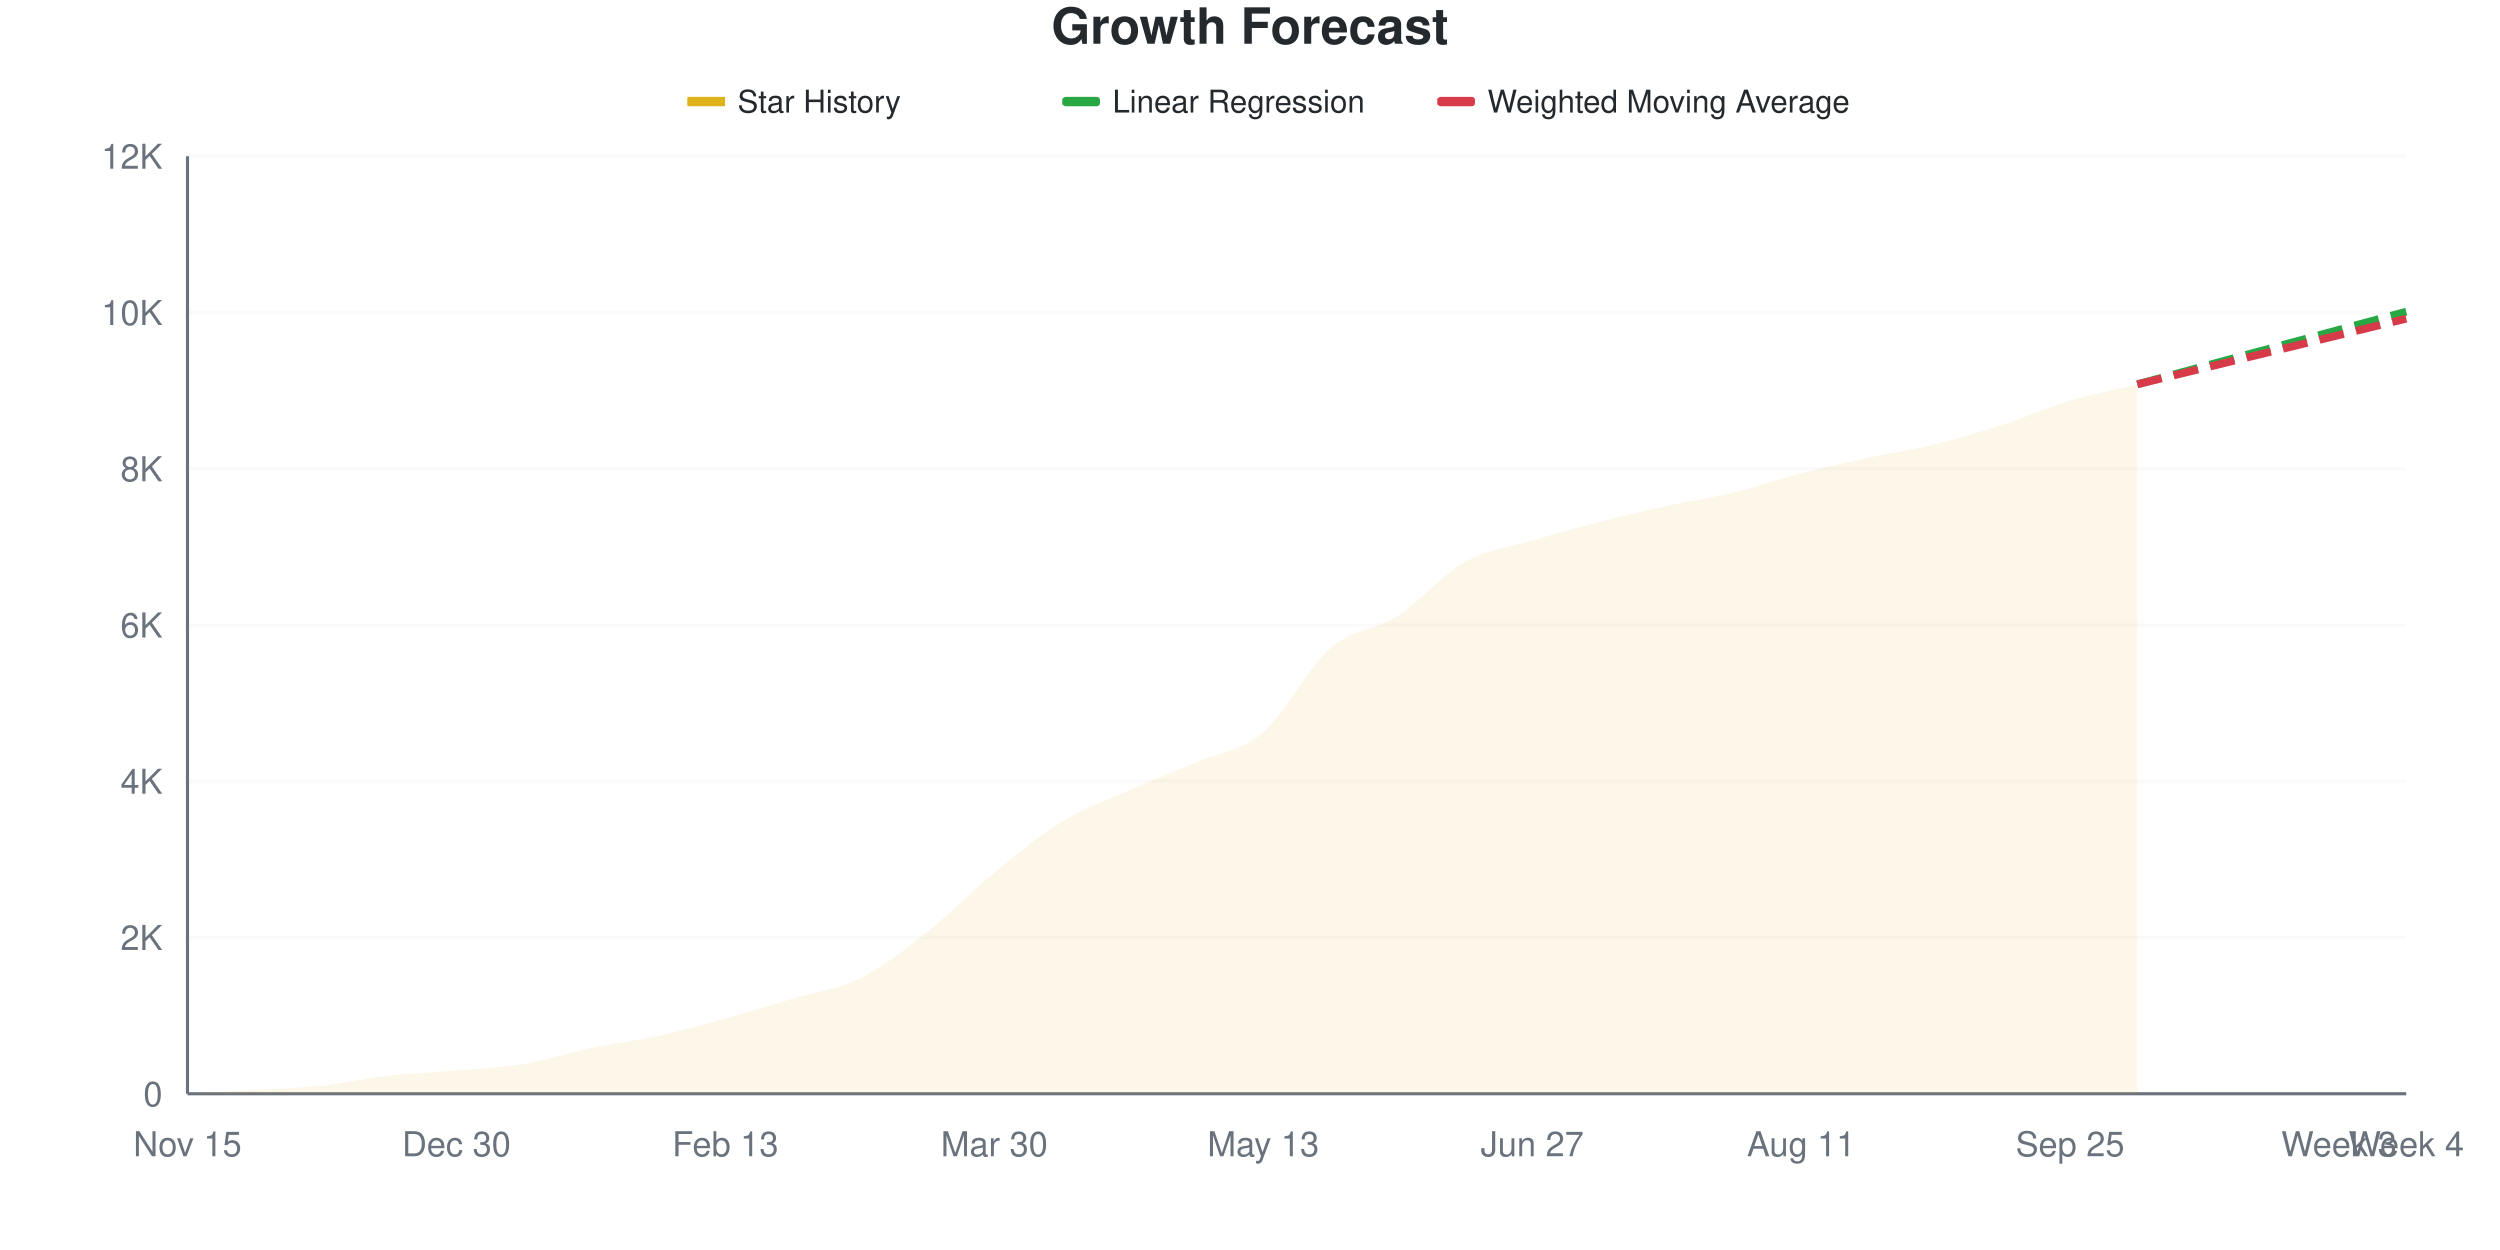
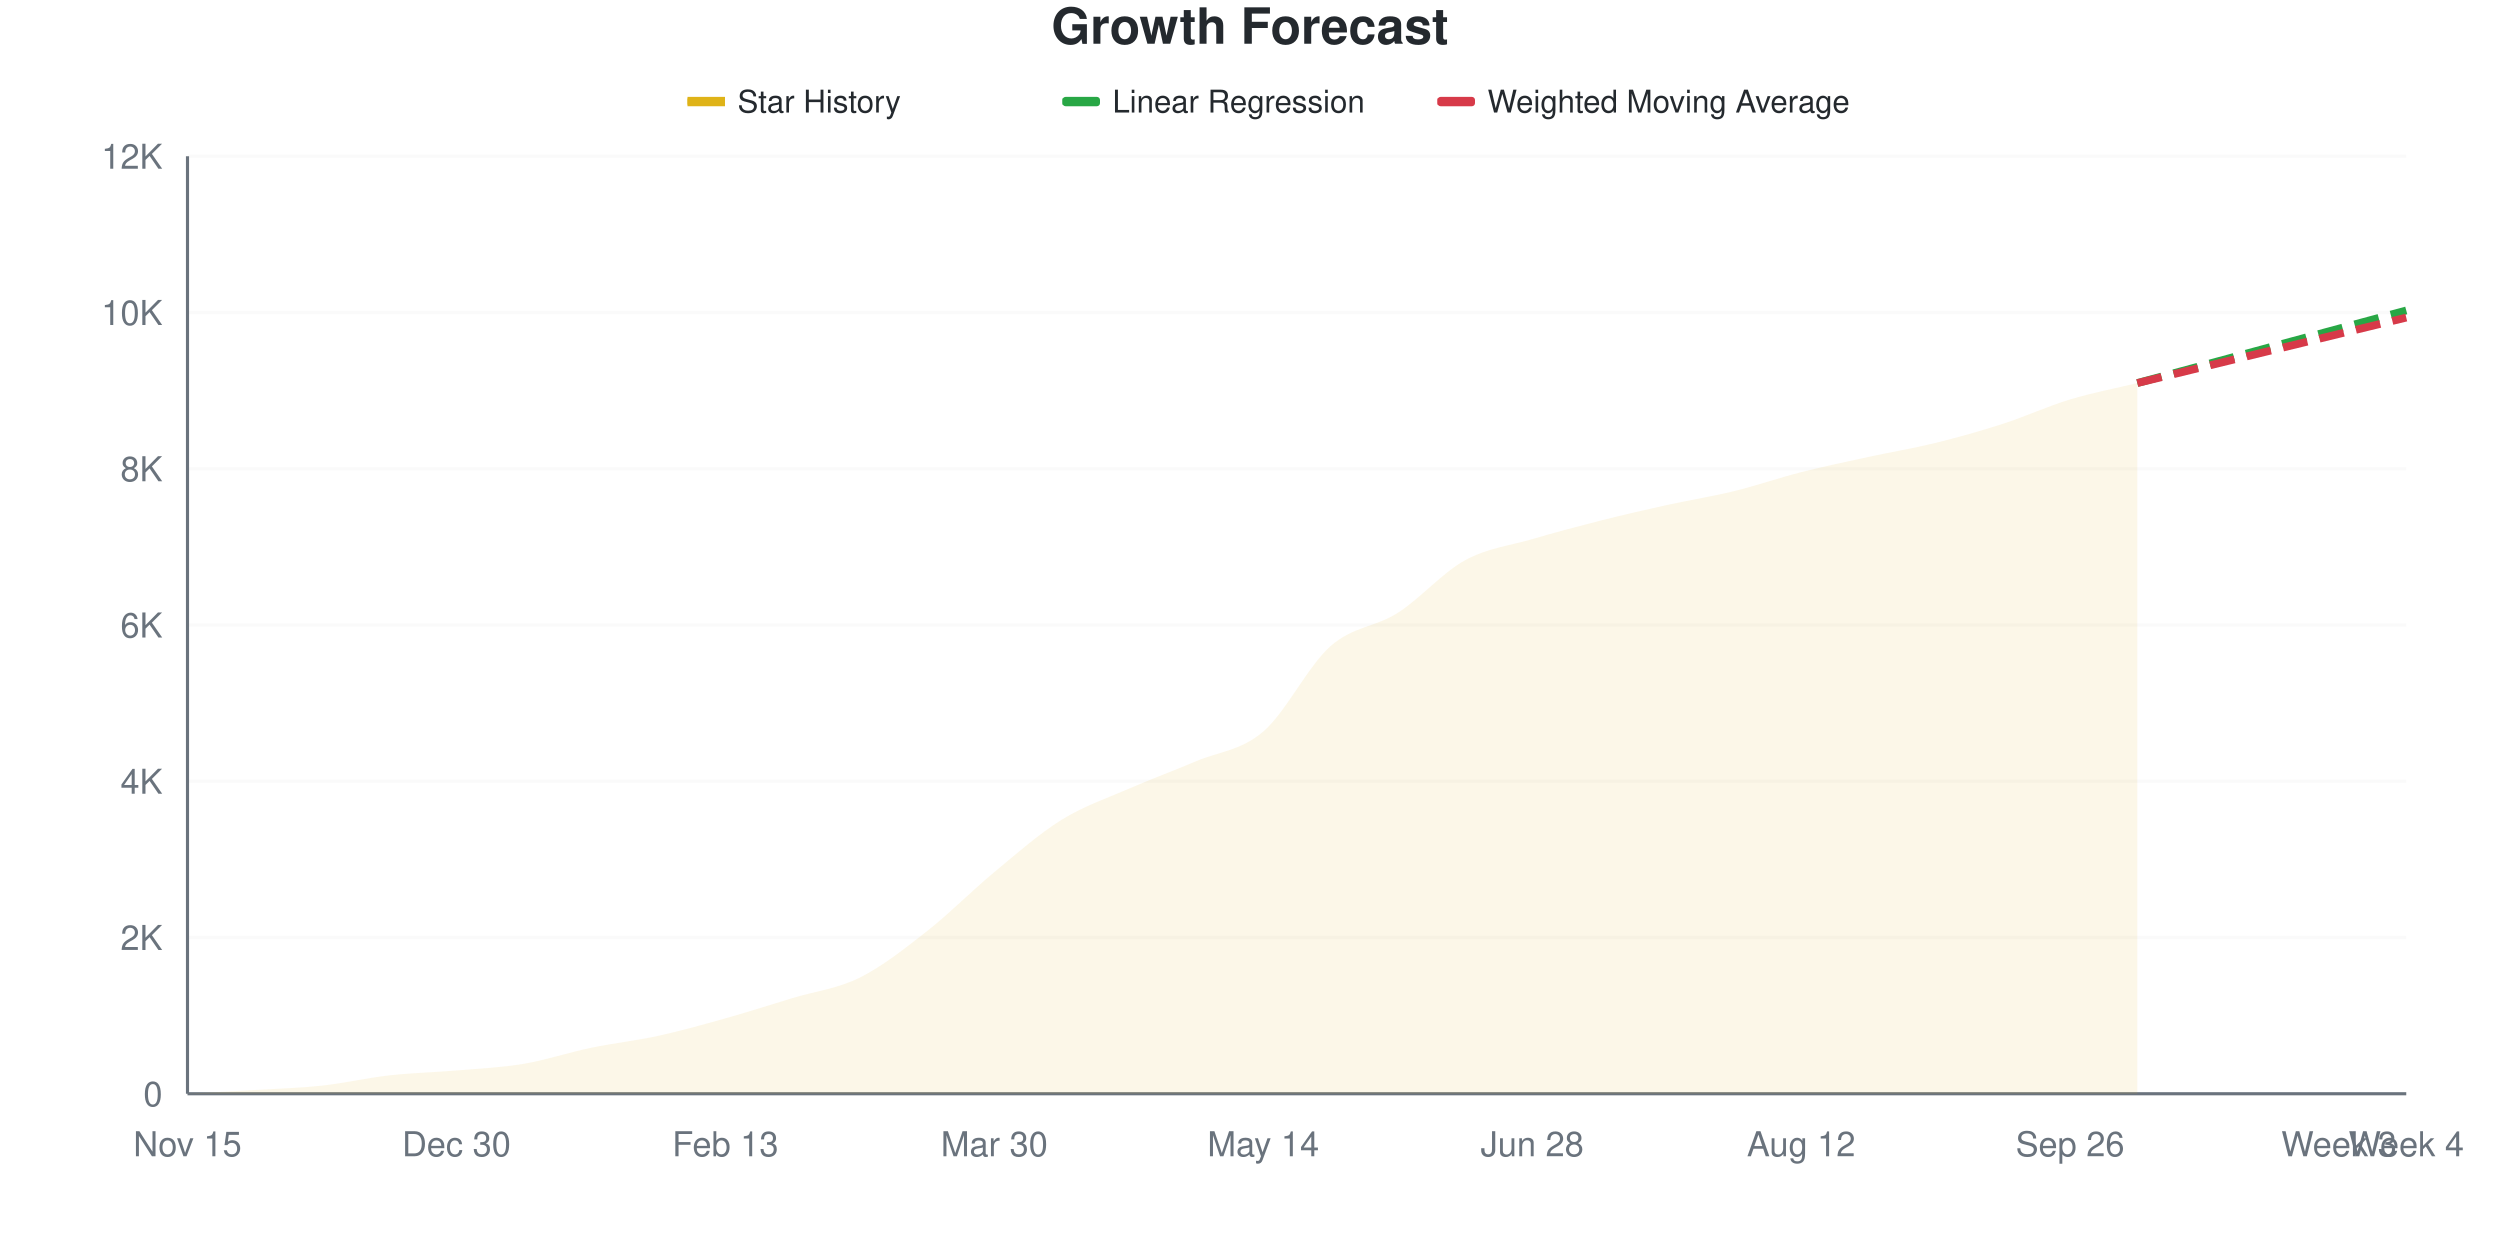
<svg xmlns="http://www.w3.org/2000/svg" viewBox="0 0 800 400" width="800" height="400">
  <style>
    @keyframes drawLine {
      to { stroke-dashoffset: 0; }
    }
    @keyframes fadeInPoint {
      from { opacity: 0; }
      to { opacity: 1; }
    }
    .data-line-0 {
      stroke-dasharray: 1021;
      stroke-dashoffset: 1021;
      animation: drawLine 2s ease-out forwards;
    }
    .data-point {
      opacity: 0;
      animation: fadeInPoint 0.5s ease-out forwards;
    }
    .chart-bg { fill: #fff; }
    .chart-text { fill: #24292e; }
    .chart-muted { fill: #6a737d; }
    .chart-grid { stroke: #eee; }
    .chart-axis { stroke: #6a737d; }
    @media (prefers-color-scheme: dark) {
      .chart-bg { fill: #0d1117; }
      .chart-text { fill: #e6edf3; }
      .chart-muted { fill: #8b949e; }
      .chart-grid { stroke: #21262d; }
      .chart-axis { stroke: #8b949e; }
    }
  </style>
  <rect width="800" height="400" class="chart-bg" />
  <text x="400" y="14" text-anchor="middle" class="chart-text" font-size="16" font-weight="bold" font-family="-apple-system, BlinkMacSystemFont, 'Segoe UI', Helvetica, Arial, sans-serif">Growth Forecast</text>
  <g class="legend">
    <rect x="220" y="31" width="12" height="3" fill="#dfb317" />
    <line x1="220" y1="32.5" x2="232" y2="32.5" stroke="#dfb317" stroke-width="2" />
    <text x="236" y="36" class="chart-text" font-size="10" font-family="-apple-system, BlinkMacSystemFont, 'Segoe UI', Helvetica, Arial, sans-serif">Star History</text>
    <rect x="340" y="31" width="12" height="3" fill="#28a745" rx="1" />
    <line x1="340" y1="32.5" x2="352" y2="32.5" stroke="#28a745" stroke-width="2" stroke-dasharray="4,2" />
    <text x="356" y="36" class="chart-text" font-size="10" font-family="-apple-system, BlinkMacSystemFont, 'Segoe UI', Helvetica, Arial, sans-serif">Linear Regression</text>
    <rect x="460" y="31" width="12" height="3" fill="#d73a49" rx="1" />
    <line x1="460" y1="32.5" x2="472" y2="32.5" stroke="#d73a49" stroke-width="2" stroke-dasharray="4,2" />
    <text x="476" y="36" class="chart-text" font-size="10" font-family="-apple-system, BlinkMacSystemFont, 'Segoe UI', Helvetica, Arial, sans-serif">Weighted Moving Average</text>
  </g>
  <g class="grid">
    <line x1="60" y1="350" x2="770" y2="350" class="chart-grid" stroke-opacity="0.3" />
    <text x="52" y="354" text-anchor="end" class="chart-muted" font-size="11" font-family="-apple-system, BlinkMacSystemFont, 'Segoe UI', Helvetica, Arial, sans-serif">0</text>
    <line x1="60" y1="300" x2="770" y2="300" class="chart-grid" stroke-opacity="0.3" />
    <text x="52" y="304" text-anchor="end" class="chart-muted" font-size="11" font-family="-apple-system, BlinkMacSystemFont, 'Segoe UI', Helvetica, Arial, sans-serif">2K</text>
    <line x1="60" y1="250" x2="770" y2="250" class="chart-grid" stroke-opacity="0.3" />
    <text x="52" y="254" text-anchor="end" class="chart-muted" font-size="11" font-family="-apple-system, BlinkMacSystemFont, 'Segoe UI', Helvetica, Arial, sans-serif">4K</text>
    <line x1="60" y1="200" x2="770" y2="200" class="chart-grid" stroke-opacity="0.3" />
    <text x="52" y="204" text-anchor="end" class="chart-muted" font-size="11" font-family="-apple-system, BlinkMacSystemFont, 'Segoe UI', Helvetica, Arial, sans-serif">6K</text>
    <line x1="60" y1="150" x2="770" y2="150" class="chart-grid" stroke-opacity="0.3" />
    <text x="52" y="154" text-anchor="end" class="chart-muted" font-size="11" font-family="-apple-system, BlinkMacSystemFont, 'Segoe UI', Helvetica, Arial, sans-serif">8K</text>
    <line x1="60" y1="100" x2="770" y2="100" class="chart-grid" stroke-opacity="0.3" />
    <text x="52" y="104" text-anchor="end" class="chart-muted" font-size="11" font-family="-apple-system, BlinkMacSystemFont, 'Segoe UI', Helvetica, Arial, sans-serif">10K</text>
    <line x1="60" y1="50" x2="770" y2="50" class="chart-grid" stroke-opacity="0.3" />
    <text x="52" y="54" text-anchor="end" class="chart-muted" font-size="11" font-family="-apple-system, BlinkMacSystemFont, 'Segoe UI', Helvetica, Arial, sans-serif">12K</text>
  </g>
  <g class="milestones">
    
  </g>
  <g class="x-axis">
    <text x="60" y="370" text-anchor="middle" class="chart-muted" font-size="11" font-family="-apple-system, BlinkMacSystemFont, 'Segoe UI', Helvetica, Arial, sans-serif">Nov 15</text>
    <text x="146.061" y="370" text-anchor="middle" class="chart-muted" font-size="11" font-family="-apple-system, BlinkMacSystemFont, 'Segoe UI', Helvetica, Arial, sans-serif">Dec 30</text>
    <text x="232.121" y="370" text-anchor="middle" class="chart-muted" font-size="11" font-family="-apple-system, BlinkMacSystemFont, 'Segoe UI', Helvetica, Arial, sans-serif">Feb 13</text>
    <text x="318.182" y="370" text-anchor="middle" class="chart-muted" font-size="11" font-family="-apple-system, BlinkMacSystemFont, 'Segoe UI', Helvetica, Arial, sans-serif">Mar 30</text>
-     <text x="404.242" y="370" text-anchor="middle" class="chart-muted" font-size="11" font-family="-apple-system, BlinkMacSystemFont, 'Segoe UI', Helvetica, Arial, sans-serif">May 13</text>
-     <text x="490.303" y="370" text-anchor="middle" class="chart-muted" font-size="11" font-family="-apple-system, BlinkMacSystemFont, 'Segoe UI', Helvetica, Arial, sans-serif">Jun 27</text>
-     <text x="576.364" y="370" text-anchor="middle" class="chart-muted" font-size="11" font-family="-apple-system, BlinkMacSystemFont, 'Segoe UI', Helvetica, Arial, sans-serif">Aug 11</text>
-     <text x="662.424" y="370" text-anchor="middle" class="chart-muted" font-size="11" font-family="-apple-system, BlinkMacSystemFont, 'Segoe UI', Helvetica, Arial, sans-serif">Sep 25</text>
+     <text x="404.242" y="370" text-anchor="middle" class="chart-muted" font-size="11" font-family="-apple-system, BlinkMacSystemFont, 'Segoe UI', Helvetica, Arial, sans-serif">May 14</text>
+     <text x="490.303" y="370" text-anchor="middle" class="chart-muted" font-size="11" font-family="-apple-system, BlinkMacSystemFont, 'Segoe UI', Helvetica, Arial, sans-serif">Jun 28</text>
+     <text x="576.364" y="370" text-anchor="middle" class="chart-muted" font-size="11" font-family="-apple-system, BlinkMacSystemFont, 'Segoe UI', Helvetica, Arial, sans-serif">Aug 12</text>
+     <text x="662.424" y="370" text-anchor="middle" class="chart-muted" font-size="11" font-family="-apple-system, BlinkMacSystemFont, 'Segoe UI', Helvetica, Arial, sans-serif">Sep 26</text>
    <text x="748.485" y="370" text-anchor="middle" class="chart-muted" font-size="11" font-family="-apple-system, BlinkMacSystemFont, 'Segoe UI', Helvetica, Arial, sans-serif">Week 3</text>
    <text x="770" y="370" text-anchor="middle" class="chart-muted" font-size="11" font-family="-apple-system, BlinkMacSystemFont, 'Segoe UI', Helvetica, Arial, sans-serif">Week 4</text>
  </g>
  <line x1="60" y1="50" x2="60" y2="350" class="chart-axis" stroke-width="1" />
  <line x1="60" y1="350" x2="770" y2="350" class="chart-axis" stroke-width="1" />
-   <path d="M60,350 L60,349.975 C67.172,349.583 74.343,349.225 81.515,348.8 C88.687,348.375 95.859,348.196 103.03,347.425 C110.202,346.654 117.374,344.983 124.545,344.175 C131.717,343.367 138.889,343.188 146.061,342.575 C153.232,341.962 160.404,341.696 167.576,340.5 C174.747,339.304 181.919,336.904 189.091,335.4 C196.263,333.896 203.434,333.05 210.606,331.475 C217.778,329.9 224.949,327.938 232.121,325.95 C239.293,323.962 246.465,321.683 253.636,319.55 C260.808,317.417 267.98,316.696 275.152,313.15 C282.323,309.604 289.495,303.921 296.667,298.275 C303.838,292.629 311.01,285.154 318.182,279.275 C325.354,273.396 332.525,267.387 339.697,263 C346.869,258.613 354.04,256.125 361.212,252.95 C368.384,249.775 375.556,247.054 382.727,243.95 C389.899,240.846 397.071,240.425 404.242,234.325 C411.414,228.225 418.586,213.558 425.758,207.35 C432.929,201.142 440.101,201.667 447.273,197.075 C454.444,192.483 461.616,183.817 468.788,179.8 C475.96,175.783 483.131,175.104 490.303,172.975 C497.475,170.846 504.646,168.875 511.818,167.025 C518.99,165.175 526.162,163.446 533.333,161.875 C540.505,160.304 547.677,159.338 554.848,157.6 C562.02,155.862 569.192,153.304 576.364,151.45 C583.535,149.596 590.707,148.025 597.879,146.475 C605.051,144.925 612.222,143.917 619.394,142.15 C626.566,140.383 633.737,138.2 640.909,135.875 C648.081,133.55 655.253,130.35 662.424,128.2 C669.596,126.05 676.768,124.717 683.939,122.975 L683.939,350 L60,350 Z" fill="#dfb317" fill-opacity="0.1" />
-   <path d="M60,350 L60,349.975 C67.172,349.583 74.343,349.225 81.515,348.8 C88.687,348.375 95.859,348.196 103.03,347.425 C110.202,346.654 117.374,344.983 124.545,344.175 C131.717,343.367 138.889,343.188 146.061,342.575 C153.232,341.962 160.404,341.696 167.576,340.5 C174.747,339.304 181.919,336.904 189.091,335.4 C196.263,333.896 203.434,333.05 210.606,331.475 C217.778,329.9 224.949,327.938 232.121,325.95 C239.293,323.962 246.465,321.683 253.636,319.55 C260.808,317.417 267.98,316.696 275.152,313.15 C282.323,309.604 289.495,303.921 296.667,298.275 C303.838,292.629 311.01,285.154 318.182,279.275 C325.354,273.396 332.525,267.387 339.697,263 C346.869,258.613 354.04,256.125 361.212,252.95 C368.384,249.775 375.556,247.054 382.727,243.95 C389.899,240.846 397.071,240.425 404.242,234.325 C411.414,228.225 418.586,213.558 425.758,207.35 C432.929,201.142 440.101,201.667 447.273,197.075 C454.444,192.483 461.616,183.817 468.788,179.8 C475.96,175.783 483.131,175.104 490.303,172.975 C497.475,170.846 504.646,168.875 511.818,167.025 C518.99,165.175 526.162,163.446 533.333,161.875 C540.505,160.304 547.677,159.338 554.848,157.6 C562.02,155.862 569.192,153.304 576.364,151.45 C583.535,149.596 590.707,148.025 597.879,146.475 C605.051,144.925 612.222,143.917 619.394,142.15 C626.566,140.383 633.737,138.2 640.909,135.875 C648.081,133.55 655.253,130.35 662.424,128.2 C669.596,126.05 676.768,124.717 683.939,122.975" fill="none" stroke="#dfb317" stroke-width="2.5" class="data-line-0" />
-   <path d="M683.939,122.975 C691.111,121.033 698.283,119.088 705.455,117.15 C712.626,115.213 719.798,113.287 726.97,111.35 C734.141,109.412 741.313,107.463 748.485,105.525 C755.657,103.588 762.828,101.658 770,99.725" fill="none" stroke="#28a745" stroke-width="2.5" stroke-dasharray="8,4" />
-   <path d="M683.939,122.975 C691.111,121.225 698.283,119.475 705.455,117.725 C712.626,115.975 719.798,114.225 726.97,112.475 C734.141,110.725 741.313,108.975 748.485,107.225 C755.657,105.475 762.828,103.725 770,101.975" fill="none" stroke="#d73a49" stroke-width="2.5" stroke-dasharray="8,4" />
+   <path d="M60,350 L60,349.975 C67.172,349.583 74.343,349.229 81.515,348.8 C88.687,348.371 95.859,348.179 103.03,347.4 C110.202,346.621 117.374,344.933 124.545,344.125 C131.717,343.317 138.889,343.167 146.061,342.55 C153.232,341.933 160.404,341.633 167.576,340.425 C174.747,339.217 181.919,336.792 189.091,335.3 C196.263,333.808 203.434,333.046 210.606,331.475 C217.778,329.904 224.949,327.892 232.121,325.875 C239.293,323.858 246.465,321.55 253.636,319.375 C260.808,317.2 267.98,316.396 275.152,312.825 C282.323,309.254 289.495,303.575 296.667,297.95 C303.838,292.325 311.01,285.008 318.182,279.075 C325.354,273.142 332.525,266.796 339.697,262.35 C346.869,257.904 354.04,255.525 361.212,252.4 C368.384,249.275 375.556,246.65 382.727,243.6 C389.899,240.55 397.071,240.238 404.242,234.1 C411.414,227.963 418.586,213.104 425.758,206.775 C432.929,200.446 440.101,200.704 447.273,196.125 C454.444,191.546 461.616,183.233 468.788,179.3 C475.96,175.367 483.131,174.629 490.303,172.525 C497.475,170.421 504.646,168.492 511.818,166.675 C518.99,164.858 526.162,163.208 533.333,161.625 C540.505,160.042 547.677,158.929 554.848,157.175 C562.02,155.421 569.192,152.925 576.364,151.1 C583.535,149.275 590.707,147.787 597.879,146.225 C605.051,144.662 612.222,143.492 619.394,141.725 C626.566,139.958 633.737,137.942 640.909,135.625 C648.081,133.308 655.253,130 662.424,127.825 C669.596,125.65 676.768,124.325 683.939,122.575 L683.939,350 L60,350 Z" fill="#dfb317" fill-opacity="0.1" />
+   <path d="M60,350 L60,349.975 C67.172,349.583 74.343,349.229 81.515,348.8 C88.687,348.371 95.859,348.179 103.03,347.4 C110.202,346.621 117.374,344.933 124.545,344.125 C131.717,343.317 138.889,343.167 146.061,342.55 C153.232,341.933 160.404,341.633 167.576,340.425 C174.747,339.217 181.919,336.792 189.091,335.3 C196.263,333.808 203.434,333.046 210.606,331.475 C217.778,329.904 224.949,327.892 232.121,325.875 C239.293,323.858 246.465,321.55 253.636,319.375 C260.808,317.2 267.98,316.396 275.152,312.825 C282.323,309.254 289.495,303.575 296.667,297.95 C303.838,292.325 311.01,285.008 318.182,279.075 C325.354,273.142 332.525,266.796 339.697,262.35 C346.869,257.904 354.04,255.525 361.212,252.4 C368.384,249.275 375.556,246.65 382.727,243.6 C389.899,240.55 397.071,240.238 404.242,234.1 C411.414,227.963 418.586,213.104 425.758,206.775 C432.929,200.446 440.101,200.704 447.273,196.125 C454.444,191.546 461.616,183.233 468.788,179.3 C475.96,175.367 483.131,174.629 490.303,172.525 C497.475,170.421 504.646,168.492 511.818,166.675 C518.99,164.858 526.162,163.208 533.333,161.625 C540.505,160.042 547.677,158.929 554.848,157.175 C562.02,155.421 569.192,152.925 576.364,151.1 C583.535,149.275 590.707,147.787 597.879,146.225 C605.051,144.662 612.222,143.492 619.394,141.725 C626.566,139.958 633.737,137.942 640.909,135.625 C648.081,133.308 655.253,130 662.424,127.825 C669.596,125.65 676.768,124.325 683.939,122.575" fill="none" stroke="#dfb317" stroke-width="2.5" class="data-line-0" />
+   <path d="M683.939,122.575 C691.111,120.642 698.283,118.712 705.455,116.775 C712.626,114.838 719.798,112.888 726.97,110.95 C734.141,109.013 741.313,107.083 748.485,105.15 C755.657,103.217 762.828,101.283 770,99.35" fill="none" stroke="#28a745" stroke-width="2.5" stroke-dasharray="8,4" />
+   <path d="M683.939,122.575 C691.111,120.825 698.283,119.071 705.455,117.325 C712.626,115.579 719.798,113.846 726.97,112.1 C734.141,110.354 741.313,108.596 748.485,106.85 C755.657,105.104 762.828,103.367 770,101.625" fill="none" stroke="#d73a49" stroke-width="2.5" stroke-dasharray="8,4" />
  <g class="points">
    <circle cx="60" cy="349.975" r="4" fill="#dfb317" class="data-point" style="animation-delay: 1.50s" />
    <circle cx="81.515" cy="348.8" r="4" fill="#dfb317" class="data-point" style="animation-delay: 1.55s" />
-     <circle cx="103.03" cy="347.425" r="4" fill="#dfb317" class="data-point" style="animation-delay: 1.60s" />
-     <circle cx="124.545" cy="344.175" r="4" fill="#dfb317" class="data-point" style="animation-delay: 1.65s" />
-     <circle cx="146.061" cy="342.575" r="4" fill="#dfb317" class="data-point" style="animation-delay: 1.70s" />
-     <circle cx="167.576" cy="340.5" r="4" fill="#dfb317" class="data-point" style="animation-delay: 1.75s" />
-     <circle cx="189.091" cy="335.4" r="4" fill="#dfb317" class="data-point" style="animation-delay: 1.80s" />
+     <circle cx="103.03" cy="347.4" r="4" fill="#dfb317" class="data-point" style="animation-delay: 1.60s" />
+     <circle cx="124.545" cy="344.125" r="4" fill="#dfb317" class="data-point" style="animation-delay: 1.65s" />
+     <circle cx="146.061" cy="342.55" r="4" fill="#dfb317" class="data-point" style="animation-delay: 1.70s" />
+     <circle cx="167.576" cy="340.425" r="4" fill="#dfb317" class="data-point" style="animation-delay: 1.75s" />
+     <circle cx="189.091" cy="335.3" r="4" fill="#dfb317" class="data-point" style="animation-delay: 1.80s" />
    <circle cx="210.606" cy="331.475" r="4" fill="#dfb317" class="data-point" style="animation-delay: 1.85s" />
-     <circle cx="232.121" cy="325.95" r="4" fill="#dfb317" class="data-point" style="animation-delay: 1.90s" />
-     <circle cx="253.636" cy="319.55" r="4" fill="#dfb317" class="data-point" style="animation-delay: 1.95s" />
-     <circle cx="275.152" cy="313.15" r="4" fill="#dfb317" class="data-point" style="animation-delay: 2.00s" />
-     <circle cx="296.667" cy="298.275" r="4" fill="#dfb317" class="data-point" style="animation-delay: 2.05s" />
-     <circle cx="318.182" cy="279.275" r="4" fill="#dfb317" class="data-point" style="animation-delay: 2.10s" />
-     <circle cx="339.697" cy="263" r="4" fill="#dfb317" class="data-point" style="animation-delay: 2.15s" />
-     <circle cx="361.212" cy="252.95" r="4" fill="#dfb317" class="data-point" style="animation-delay: 2.20s" />
-     <circle cx="382.727" cy="243.95" r="4" fill="#dfb317" class="data-point" style="animation-delay: 2.25s" />
-     <circle cx="404.242" cy="234.325" r="4" fill="#dfb317" class="data-point" style="animation-delay: 2.30s" />
-     <circle cx="425.758" cy="207.35" r="4" fill="#dfb317" class="data-point" style="animation-delay: 2.35s" />
-     <circle cx="447.273" cy="197.075" r="4" fill="#dfb317" class="data-point" style="animation-delay: 2.40s" />
-     <circle cx="468.788" cy="179.8" r="4" fill="#dfb317" class="data-point" style="animation-delay: 2.45s" />
-     <circle cx="490.303" cy="172.975" r="4" fill="#dfb317" class="data-point" style="animation-delay: 2.50s" />
-     <circle cx="511.818" cy="167.025" r="4" fill="#dfb317" class="data-point" style="animation-delay: 2.55s" />
-     <circle cx="533.333" cy="161.875" r="4" fill="#dfb317" class="data-point" style="animation-delay: 2.60s" />
-     <circle cx="554.848" cy="157.6" r="4" fill="#dfb317" class="data-point" style="animation-delay: 2.65s" />
-     <circle cx="576.364" cy="151.45" r="4" fill="#dfb317" class="data-point" style="animation-delay: 2.70s" />
-     <circle cx="597.879" cy="146.475" r="4" fill="#dfb317" class="data-point" style="animation-delay: 2.75s" />
-     <circle cx="619.394" cy="142.15" r="4" fill="#dfb317" class="data-point" style="animation-delay: 2.80s" />
-     <circle cx="640.909" cy="135.875" r="4" fill="#dfb317" class="data-point" style="animation-delay: 2.85s" />
-     <circle cx="662.424" cy="128.2" r="4" fill="#dfb317" class="data-point" style="animation-delay: 2.90s" />
-     <circle cx="683.939" cy="122.975" r="4" fill="#dfb317" class="data-point" style="animation-delay: 2.95s" />
+     <circle cx="232.121" cy="325.875" r="4" fill="#dfb317" class="data-point" style="animation-delay: 1.90s" />
+     <circle cx="253.636" cy="319.375" r="4" fill="#dfb317" class="data-point" style="animation-delay: 1.95s" />
+     <circle cx="275.152" cy="312.825" r="4" fill="#dfb317" class="data-point" style="animation-delay: 2.00s" />
+     <circle cx="296.667" cy="297.95" r="4" fill="#dfb317" class="data-point" style="animation-delay: 2.05s" />
+     <circle cx="318.182" cy="279.075" r="4" fill="#dfb317" class="data-point" style="animation-delay: 2.10s" />
+     <circle cx="339.697" cy="262.35" r="4" fill="#dfb317" class="data-point" style="animation-delay: 2.15s" />
+     <circle cx="361.212" cy="252.4" r="4" fill="#dfb317" class="data-point" style="animation-delay: 2.20s" />
+     <circle cx="382.727" cy="243.6" r="4" fill="#dfb317" class="data-point" style="animation-delay: 2.25s" />
+     <circle cx="404.242" cy="234.1" r="4" fill="#dfb317" class="data-point" style="animation-delay: 2.30s" />
+     <circle cx="425.758" cy="206.775" r="4" fill="#dfb317" class="data-point" style="animation-delay: 2.35s" />
+     <circle cx="447.273" cy="196.125" r="4" fill="#dfb317" class="data-point" style="animation-delay: 2.40s" />
+     <circle cx="468.788" cy="179.3" r="4" fill="#dfb317" class="data-point" style="animation-delay: 2.45s" />
+     <circle cx="490.303" cy="172.525" r="4" fill="#dfb317" class="data-point" style="animation-delay: 2.50s" />
+     <circle cx="511.818" cy="166.675" r="4" fill="#dfb317" class="data-point" style="animation-delay: 2.55s" />
+     <circle cx="533.333" cy="161.625" r="4" fill="#dfb317" class="data-point" style="animation-delay: 2.60s" />
+     <circle cx="554.848" cy="157.175" r="4" fill="#dfb317" class="data-point" style="animation-delay: 2.65s" />
+     <circle cx="576.364" cy="151.1" r="4" fill="#dfb317" class="data-point" style="animation-delay: 2.70s" />
+     <circle cx="597.879" cy="146.225" r="4" fill="#dfb317" class="data-point" style="animation-delay: 2.75s" />
+     <circle cx="619.394" cy="141.725" r="4" fill="#dfb317" class="data-point" style="animation-delay: 2.80s" />
+     <circle cx="640.909" cy="135.625" r="4" fill="#dfb317" class="data-point" style="animation-delay: 2.85s" />
+     <circle cx="662.424" cy="127.825" r="4" fill="#dfb317" class="data-point" style="animation-delay: 2.90s" />
+     <circle cx="683.939" cy="122.575" r="4" fill="#dfb317" class="data-point" style="animation-delay: 2.95s" />
  </g>
</svg>
